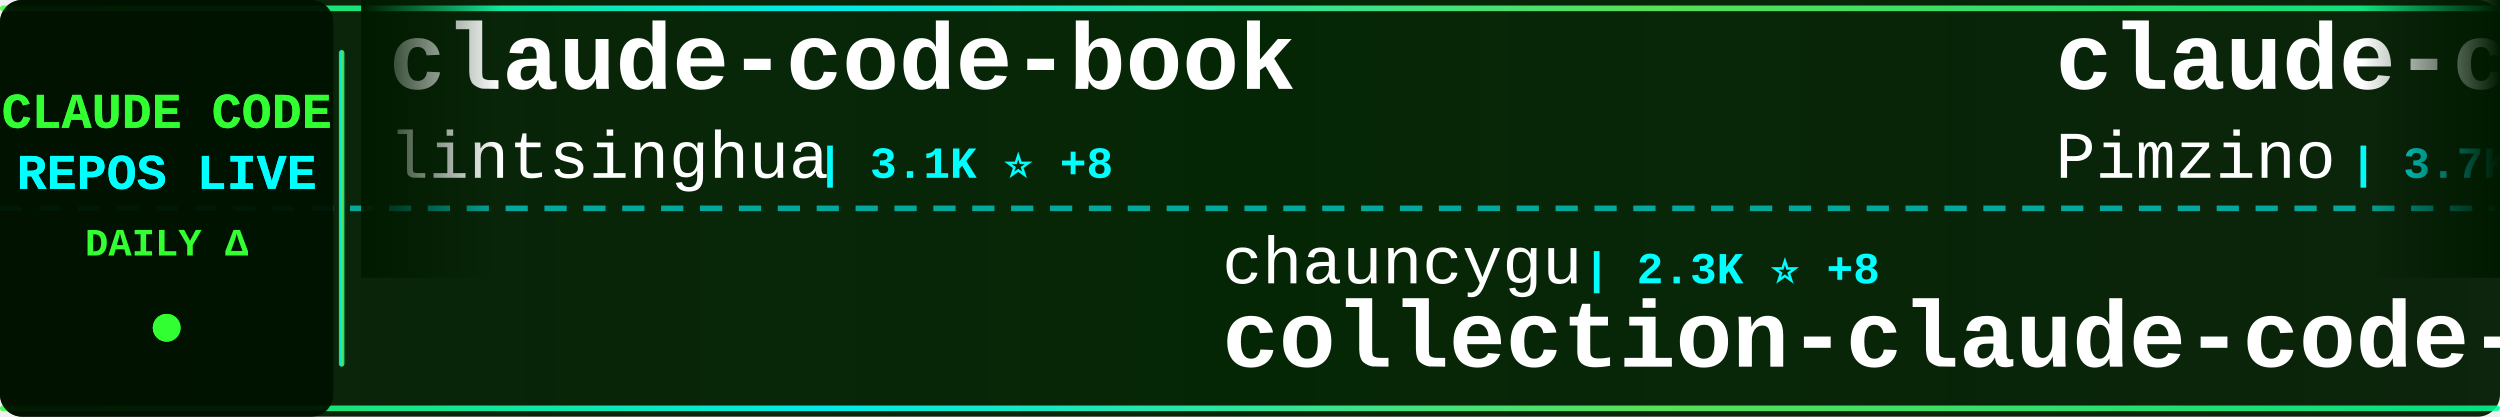
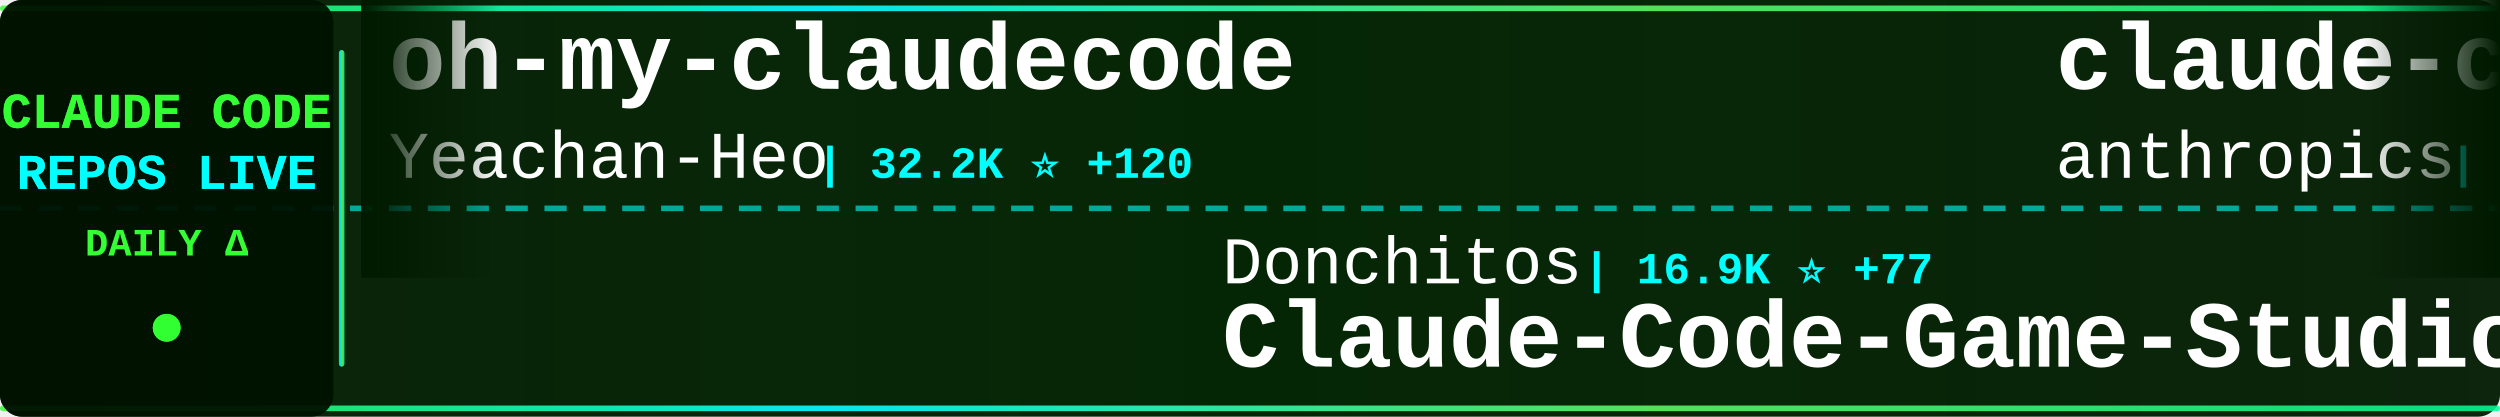
<svg xmlns="http://www.w3.org/2000/svg" width="900" height="150">
  <defs>
    <linearGradient id="tickerBg" x1="0%" y1="0%" x2="100%" y2="0%">
      <stop offset="0%" style="stop-color:#001a00;stop-opacity:0.95" />
      <stop offset="50%" style="stop-color:#002200;stop-opacity:0.98" />
      <stop offset="100%" style="stop-color:#001a00;stop-opacity:0.95" />
    </linearGradient>
    <linearGradient id="borderGrad" x1="0%" y1="0%" x2="100%" y2="0%">
      <stop offset="0%" style="stop-color:#33ff33;stop-opacity:0.85">
        <animate attributeName="stop-opacity" values="0.85;1;0.85" dur="2s" repeatCount="indefinite" />
      </stop>
      <stop offset="33%" style="stop-color:#00ffff;stop-opacity:0.9">
        <animate attributeName="stop-opacity" values="0.9;1;0.9" dur="2.2s" repeatCount="indefinite" />
      </stop>
      <stop offset="66%" style="stop-color:#66ff66;stop-opacity:0.85">
        <animate attributeName="stop-opacity" values="0.85;1;0.85" dur="1.8s" repeatCount="indefinite" />
      </stop>
      <stop offset="100%" style="stop-color:#00ff99;stop-opacity:0.85">
        <animate attributeName="stop-opacity" values="0.85;1;0.85" dur="2s" repeatCount="indefinite" />
      </stop>
    </linearGradient>
    <filter id="textGlow">
      <feGaussianBlur stdDeviation="0.1" result="coloredBlur" />
      <feMerge>
        <feMergeNode in="coloredBlur" />
        <feMergeNode in="SourceGraphic" />
      </feMerge>
    </filter>
    <filter id="metricGlow">
      <feGaussianBlur stdDeviation="0.2" result="coloredBlur" />
      <feMerge>
        <feMergeNode in="coloredBlur" />
        <feMergeNode in="SourceGraphic" />
      </feMerge>
    </filter>
    <linearGradient id="leftFade" x1="0%" y1="0%" x2="100%" y2="0%">
      <stop offset="0%" style="stop-color:#001a00;stop-opacity:1" />
      <stop offset="100%" style="stop-color:#001a00;stop-opacity:0" />
    </linearGradient>
    <linearGradient id="rightFade" x1="0%" y1="0%" x2="100%" y2="0%">
      <stop offset="0%" style="stop-color:#001a00;stop-opacity:0" />
      <stop offset="100%" style="stop-color:#001a00;stop-opacity:1" />
    </linearGradient>
  </defs>
  <rect width="900" height="150" fill="url(#tickerBg)" rx="8" />
  <rect x="0" y="2" width="900" height="2" fill="url(#borderGrad)" rx="1" />
  <rect x="0" y="146" width="900" height="2" fill="url(#borderGrad)" rx="1" />
  <line x1="0" y1="75" x2="900" y2="75" stroke="#00ffff" stroke-width="2" stroke-dasharray="8 6" opacity="0.6" />
  <rect x="0" y="0" width="120" height="150" fill="#001100" opacity="0.95" rx="8" />
  <text x="60" y="46" font-family="'Courier New', monospace" font-size="18" font-weight="bold" fill="#33ff33" text-anchor="middle" filter="url(#textGlow)">
    CLAUDE CODE
  </text>
  <text x="60" y="68" font-family="'Courier New', monospace" font-size="18" font-weight="bold" fill="#00ffff" text-anchor="middle" filter="url(#textGlow)">
    REPOS LIVE
  </text>
  <text x="60" y="92" font-family="'Courier New', monospace" font-size="14" font-weight="bold" fill="#33ff33" text-anchor="middle">
    DAILY Δ
  </text>
  <circle cx="60" cy="118" r="5" fill="#33ff33" filter="url(#metricGlow)">
    <animate attributeName="r" values="4;6;4" dur="1.5s" repeatCount="indefinite" />
    <animate attributeName="opacity" values="0.6;1;0.6" dur="1.5s" repeatCount="indefinite" />
  </circle>
  <rect x="122" y="18" width="2" height="114" fill="url(#borderGrad)" rx="1" />
  <clipPath id="tickerClip">
    <rect x="130" y="0" width="770" height="150" />
  </clipPath>
  <g clip-path="url(#tickerClip)">
    <g id="tickerItems">
      <animateTransform attributeName="transform" attributeType="XML" type="translate" from="0 0" to="-3000 0" dur="54s" repeatCount="indefinite" />
      <g transform="translate(0, 0)">
-         <text x="140" y="32" font-family="'Courier New', monospace" font-size="34" font-weight="bold" fill="#ffffff">claude-code-book</text>
-         <text x="140" y="64" font-family="'Courier New', monospace" font-size="24" font-weight="normal" fill="#ffffff" opacity="1.0">lintsinghua</text>
-         <text x="294" y="64" font-family="'Courier New', monospace" font-size="16" font-weight="bold" fill="#00ffff"> | 3.1K ⭐ +8</text>
+         <text x="140" y="32" font-family="'Courier New', monospace" font-size="34" font-weight="bold" fill="#ffffff">oh-my-claudecode</text>
+         <text x="140" y="64" font-family="'Courier New', monospace" font-size="24" font-weight="normal" fill="#ffffff" opacity="1.0">Yeachan-Heo</text>
+         <text x="294" y="64" font-family="'Courier New', monospace" font-size="16" font-weight="bold" fill="#00ffff"> | 32.2K ⭐ +120</text>
      </g>
      <g transform="translate(300, 0)">
-         <text x="140" y="102" font-family="'Courier New', monospace" font-size="24" font-weight="normal" fill="#ffffff" opacity="1.0">chauncygu</text>
-         <text x="270" y="102" font-family="'Courier New', monospace" font-size="16" font-weight="bold" fill="#00ffff"> | 2.3K ⭐ +8</text>
-         <text x="140" y="132" font-family="'Courier New', monospace" font-size="34" font-weight="bold" fill="#ffffff">collection-claude-code-s...</text>
+         <text x="140" y="102" font-family="'Courier New', monospace" font-size="24" font-weight="normal" fill="#ffffff" opacity="1.0">Donchitos</text>
+         <text x="270" y="102" font-family="'Courier New', monospace" font-size="16" font-weight="bold" fill="#00ffff"> | 16.9K ⭐ +77</text>
+         <text x="140" y="132" font-family="'Courier New', monospace" font-size="34" font-weight="bold" fill="#ffffff">Claude-Code-Game-Studios</text>
      </g>
      <g transform="translate(600, 0)">
-         <text x="140" y="32" font-family="'Courier New', monospace" font-size="34" font-weight="bold" fill="#ffffff">claude-code-spec-workflo...</text>
-         <text x="140" y="64" font-family="'Courier New', monospace" font-size="24" font-weight="normal" fill="#ffffff" opacity="1.0">Pimzino</text>
-         <text x="246" y="64" font-family="'Courier New', monospace" font-size="16" font-weight="bold" fill="#00ffff"> | 3.7K ⭐ +1</text>
+         <text x="140" y="32" font-family="'Courier New', monospace" font-size="34" font-weight="bold" fill="#ffffff">claude-code-action</text>
+         <text x="140" y="64" font-family="'Courier New', monospace" font-size="24" font-weight="normal" fill="#ffffff" opacity="1.0">anthropics</text>
+         <text x="282" y="64" font-family="'Courier New', monospace" font-size="16" font-weight="bold" fill="#00ffff"> | 7.4K ⭐ +16</text>
      </g>
      <g transform="translate(900, 0)">
+         <text x="140" y="102" font-family="'Courier New', monospace" font-size="24" font-weight="normal" fill="#ffffff" opacity="1.0">Hyper66666</text>
+         <text x="282" y="102" font-family="'Courier New', monospace" font-size="16" font-weight="bold" fill="#00ffff"> | 213 ⭐ +1</text>
+         <text x="140" y="132" font-family="'Courier New', monospace" font-size="34" font-weight="bold" fill="#ffffff">claude-code-sourcemap</text>
+       </g>
+       <g transform="translate(1200, 0)">
+         <text x="140" y="32" font-family="'Courier New', monospace" font-size="34" font-weight="bold" fill="#ffffff">claude-task-master</text>
+         <text x="140" y="64" font-family="'Courier New', monospace" font-size="24" font-weight="normal" fill="#ffffff" opacity="1.0">eyaltoledano</text>
+         <text x="306" y="64" font-family="'Courier New', monospace" font-size="16" font-weight="bold" fill="#00ffff"> | 27.0K ⭐ +16</text>
+       </g>
+       <g transform="translate(1500, 0)">
        <text x="140" y="102" font-family="'Courier New', monospace" font-size="24" font-weight="normal" fill="#ffffff" opacity="1.0">zstmfhy</text>
        <text x="246" y="102" font-family="'Courier New', monospace" font-size="16" font-weight="bold" fill="#00ffff"> | 190 ⭐</text>
        <text x="140" y="132" font-family="'Courier New', monospace" font-size="34" font-weight="bold" fill="#ffffff">Claude-code</text>
      </g>
-       <g transform="translate(1200, 0)">
-         <text x="140" y="32" font-family="'Courier New', monospace" font-size="34" font-weight="bold" fill="#ffffff">claude-code-local</text>
-         <text x="140" y="64" font-family="'Courier New', monospace" font-size="24" font-weight="normal" fill="#ffffff" opacity="1.0">nicedreamzapp</text>
-         <text x="318" y="64" font-family="'Courier New', monospace" font-size="16" font-weight="bold" fill="#00ffff"> | 2.4K ⭐ +10</text>
-       </g>
-       <g transform="translate(1500, 0)">
-         <text x="140" y="102" font-family="'Courier New', monospace" font-size="24" font-weight="normal" fill="#ffffff" opacity="1.0">ding113</text>
-         <text x="246" y="102" font-family="'Courier New', monospace" font-size="16" font-weight="bold" fill="#00ffff"> | 2.7K ⭐ +6</text>
-         <text x="140" y="132" font-family="'Courier New', monospace" font-size="34" font-weight="bold" fill="#ffffff">claude-code-hub</text>
-       </g>
      <g transform="translate(1800, 0)">
-         <text x="140" y="32" font-family="'Courier New', monospace" font-size="34" font-weight="bold" fill="#ffffff">ralph</text>
-         <text x="140" y="64" font-family="'Courier New', monospace" font-size="24" font-weight="normal" fill="#ffffff" opacity="1.0">snarktank</text>
-         <text x="270" y="64" font-family="'Courier New', monospace" font-size="16" font-weight="bold" fill="#00ffff"> | 18.3K ⭐ +63</text>
+         <text x="140" y="32" font-family="'Courier New', monospace" font-size="34" font-weight="bold" fill="#ffffff">claude-code</text>
+         <text x="140" y="64" font-family="'Courier New', monospace" font-size="24" font-weight="normal" fill="#ffffff" opacity="1.0">yasasbanukaofficial</text>
+         <text x="390" y="64" font-family="'Courier New', monospace" font-size="16" font-weight="bold" fill="#00ffff"> | 3.0K ⭐ +14</text>
      </g>
      <g transform="translate(2100, 0)">
-         <text x="140" y="102" font-family="'Courier New', monospace" font-size="24" font-weight="normal" fill="#ffffff" opacity="1.0">feiskyer</text>
-         <text x="258" y="102" font-family="'Courier New', monospace" font-size="16" font-weight="bold" fill="#00ffff"> | 1.5K ⭐ +3</text>
-         <text x="140" y="132" font-family="'Courier New', monospace" font-size="34" font-weight="bold" fill="#ffffff">claude-code-settings</text>
+         <text x="140" y="102" font-family="'Courier New', monospace" font-size="24" font-weight="normal" fill="#ffffff" opacity="1.0">fazxes</text>
+         <text x="234" y="102" font-family="'Courier New', monospace" font-size="16" font-weight="bold" fill="#00ffff"> | 212 ⭐</text>
+         <text x="140" y="132" font-family="'Courier New', monospace" font-size="34" font-weight="bold" fill="#ffffff">Claude-code</text>
      </g>
      <g transform="translate(2400, 0)">
-         <text x="140" y="32" font-family="'Courier New', monospace" font-size="34" font-weight="bold" fill="#ffffff">claude-plugins-official</text>
-         <text x="140" y="64" font-family="'Courier New', monospace" font-size="24" font-weight="normal" fill="#ffffff" opacity="1.0">anthropics</text>
-         <text x="282" y="64" font-family="'Courier New', monospace" font-size="16" font-weight="bold" fill="#00ffff"> | 18.4K ⭐ +64</text>
+         <text x="140" y="32" font-family="'Courier New', monospace" font-size="34" font-weight="bold" fill="#ffffff">claude-code-source</text>
+         <text x="140" y="64" font-family="'Courier New', monospace" font-size="24" font-weight="normal" fill="#ffffff" opacity="1.0">hangsman</text>
+         <text x="258" y="64" font-family="'Courier New', monospace" font-size="16" font-weight="bold" fill="#00ffff"> | 764 ⭐</text>
      </g>
      <g transform="translate(2700, 0)">
-         <text x="140" y="102" font-family="'Courier New', monospace" font-size="24" font-weight="normal" fill="#ffffff" opacity="1.0">alex000kim</text>
-         <text x="282" y="102" font-family="'Courier New', monospace" font-size="16" font-weight="bold" fill="#00ffff"> | 222 ⭐</text>
-         <text x="140" y="132" font-family="'Courier New', monospace" font-size="34" font-weight="bold" fill="#ffffff">claude-code</text>
+         <text x="140" y="102" font-family="'Courier New', monospace" font-size="24" font-weight="normal" fill="#ffffff" opacity="1.0">anthropics</text>
+         <text x="282" y="102" font-family="'Courier New', monospace" font-size="16" font-weight="bold" fill="#00ffff"> | 18.4K ⭐ +60</text>
+         <text x="140" y="132" font-family="'Courier New', monospace" font-size="34" font-weight="bold" fill="#ffffff">claude-plugins-official</text>
      </g>
      <g transform="translate(3000, 0)">
-         <text x="140" y="32" font-family="'Courier New', monospace" font-size="34" font-weight="bold" fill="#ffffff">claude-code-book</text>
-         <text x="140" y="64" font-family="'Courier New', monospace" font-size="24" font-weight="normal" fill="#ffffff" opacity="1.0">lintsinghua</text>
-         <text x="294" y="64" font-family="'Courier New', monospace" font-size="16" font-weight="bold" fill="#00ffff"> | 3.1K ⭐ +8</text>
+         <text x="140" y="32" font-family="'Courier New', monospace" font-size="34" font-weight="bold" fill="#ffffff">oh-my-claudecode</text>
+         <text x="140" y="64" font-family="'Courier New', monospace" font-size="24" font-weight="normal" fill="#ffffff" opacity="1.0">Yeachan-Heo</text>
+         <text x="294" y="64" font-family="'Courier New', monospace" font-size="16" font-weight="bold" fill="#00ffff"> | 32.2K ⭐ +120</text>
      </g>
      <g transform="translate(3300, 0)">
-         <text x="140" y="102" font-family="'Courier New', monospace" font-size="24" font-weight="normal" fill="#ffffff" opacity="1.0">chauncygu</text>
-         <text x="270" y="102" font-family="'Courier New', monospace" font-size="16" font-weight="bold" fill="#00ffff"> | 2.3K ⭐ +8</text>
-         <text x="140" y="132" font-family="'Courier New', monospace" font-size="34" font-weight="bold" fill="#ffffff">collection-claude-code-s...</text>
+         <text x="140" y="102" font-family="'Courier New', monospace" font-size="24" font-weight="normal" fill="#ffffff" opacity="1.0">Donchitos</text>
+         <text x="270" y="102" font-family="'Courier New', monospace" font-size="16" font-weight="bold" fill="#00ffff"> | 16.9K ⭐ +77</text>
+         <text x="140" y="132" font-family="'Courier New', monospace" font-size="34" font-weight="bold" fill="#ffffff">Claude-Code-Game-Studios</text>
      </g>
      <g transform="translate(3600, 0)">
-         <text x="140" y="32" font-family="'Courier New', monospace" font-size="34" font-weight="bold" fill="#ffffff">claude-code-spec-workflo...</text>
-         <text x="140" y="64" font-family="'Courier New', monospace" font-size="24" font-weight="normal" fill="#ffffff" opacity="1.0">Pimzino</text>
-         <text x="246" y="64" font-family="'Courier New', monospace" font-size="16" font-weight="bold" fill="#00ffff"> | 3.7K ⭐ +1</text>
+         <text x="140" y="32" font-family="'Courier New', monospace" font-size="34" font-weight="bold" fill="#ffffff">claude-code-action</text>
+         <text x="140" y="64" font-family="'Courier New', monospace" font-size="24" font-weight="normal" fill="#ffffff" opacity="1.0">anthropics</text>
+         <text x="282" y="64" font-family="'Courier New', monospace" font-size="16" font-weight="bold" fill="#00ffff"> | 7.4K ⭐ +16</text>
      </g>
      <g transform="translate(3900, 0)">
-         <text x="140" y="102" font-family="'Courier New', monospace" font-size="24" font-weight="normal" fill="#ffffff" opacity="1.0">zstmfhy</text>
-         <text x="246" y="102" font-family="'Courier New', monospace" font-size="16" font-weight="bold" fill="#00ffff"> | 190 ⭐</text>
-         <text x="140" y="132" font-family="'Courier New', monospace" font-size="34" font-weight="bold" fill="#ffffff">Claude-code</text>
+         <text x="140" y="102" font-family="'Courier New', monospace" font-size="24" font-weight="normal" fill="#ffffff" opacity="1.0">Hyper66666</text>
+         <text x="282" y="102" font-family="'Courier New', monospace" font-size="16" font-weight="bold" fill="#00ffff"> | 213 ⭐ +1</text>
+         <text x="140" y="132" font-family="'Courier New', monospace" font-size="34" font-weight="bold" fill="#ffffff">claude-code-sourcemap</text>
      </g>
    </g>
  </g>
  <rect x="130" y="0" width="50" height="100" fill="url(#leftFade)" />
  <rect x="850" y="0" width="50" height="100" fill="url(#rightFade)" />
</svg>
